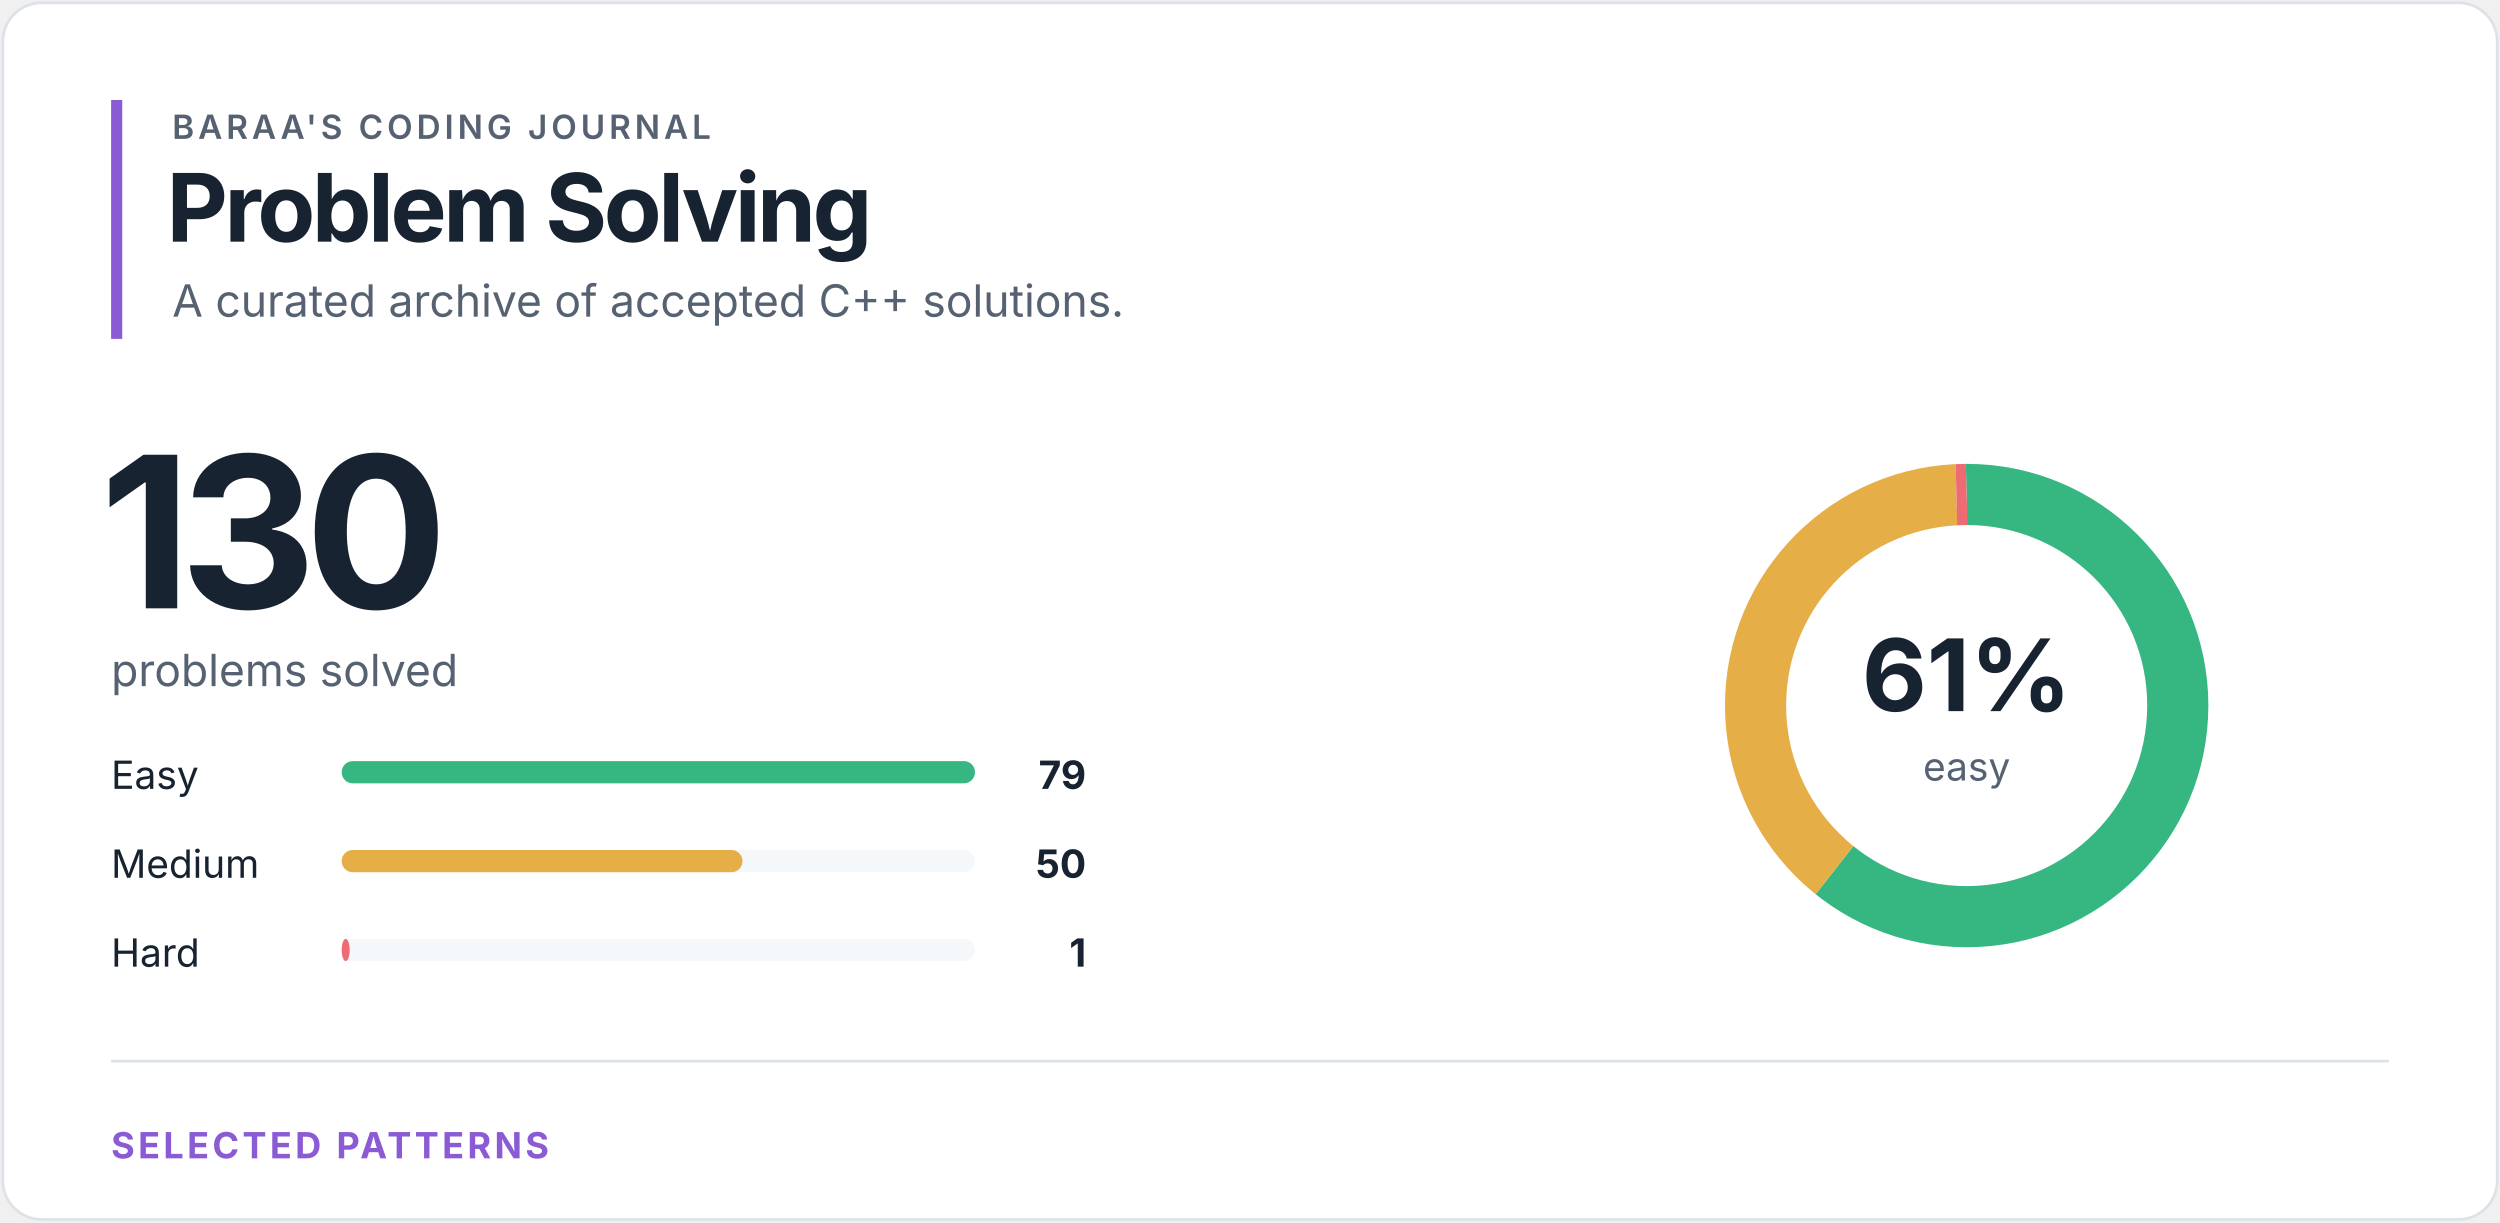
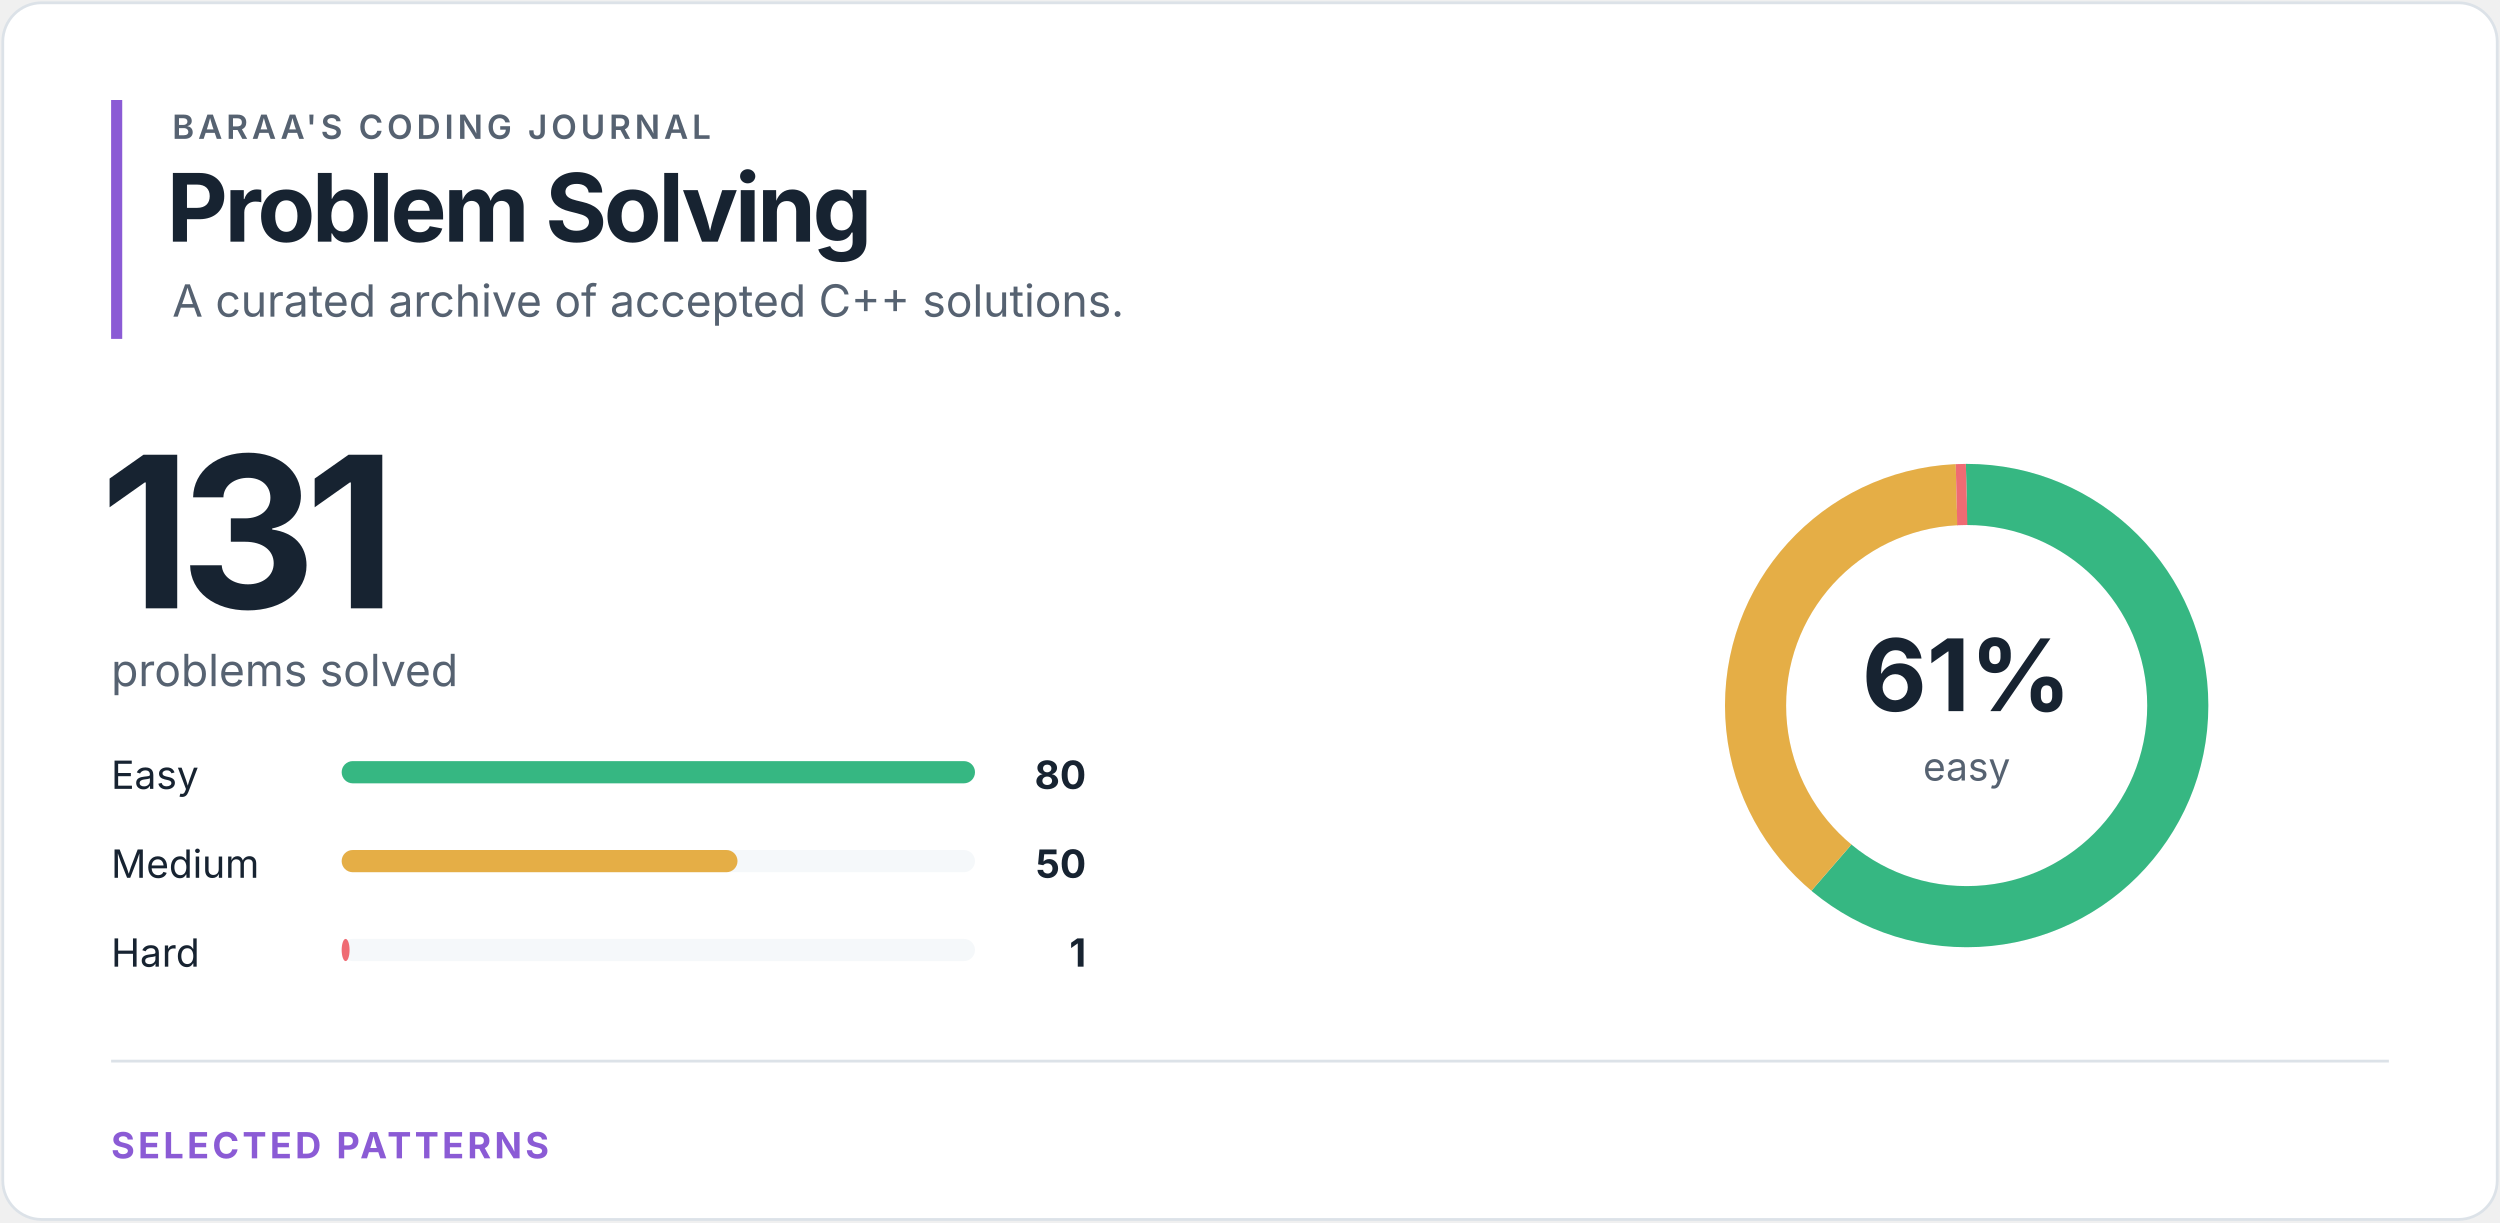
<svg xmlns="http://www.w3.org/2000/svg" width="900" height="440" viewBox="0 0 900 440" role="img" aria-labelledby="title desc">
  <style>
text { font-family: -apple-system, BlinkMacSystemFont, "Segoe UI", sans-serif; }
.eyebrow { fill: #566271; font-size: 12px; font-weight: 600; letter-spacing: 1.4px; }
.heading { fill: #172331; font-size: 34px; font-weight: 700; letter-spacing: -1.2px; }
.total { fill: #172331; font-size: 76px; font-weight: 700; letter-spacing: -4px; }
.subtitle { fill: #566271; font-size: 16px; }
.label { fill: #172331; font-size: 14px; }
.count { fill: #172331; font-size: 14px; font-weight: 700; }
.percentage { fill: #172331; font-size: 36px; font-weight: 700; }
.ring-label { fill: #566271; font-size: 14px; }
.section { fill: #8b5bd5; font-size: 13px; font-weight: 700; letter-spacing: 1.2px; }
</style>
  <rect x="1" y="1" width="898" height="438" rx="14" fill="#ffffff" stroke="#dce2e8" />
  <rect x="40" y="36" width="4" height="86" fill="#8b5bd5" />
  <text x="62" y="50" class="eyebrow">BARAA'S CODING JOURNAL</text>
  <text x="60" y="87" class="heading">Problem Solving</text>
  <text x="62" y="114" class="subtitle">A curated archive of accepted C++ solutions.</text>
-   <text x="36" y="219" class="total">130</text>
+   <text x="36" y="219" class="total">131</text>
  <text x="40" y="247" class="subtitle">problems solved</text>
  <text x="40" y="284" class="label">Easy</text>
  <rect x="123" y="274" width="228" height="8" rx="4" fill="#f5f8fa" />
  <rect x="123" y="274" width="228.00" height="8" rx="4" fill="#36b782" />
-   <text x="391" y="284" class="count" text-anchor="end">79</text>
+   <text x="391" y="284" class="count" text-anchor="end">80</text>
  <text x="40" y="316" class="label">Medium</text>
  <rect x="123" y="306" width="228" height="8" rx="4" fill="#f5f8fa" />
-   <rect x="123" y="306" width="144.30" height="8" rx="4" fill="#e5ae46" />
+   <rect x="123" y="306" width="142.50" height="8" rx="4" fill="#e5ae46" />
  <text x="391" y="316" class="count" text-anchor="end">50</text>
  <text x="40" y="348" class="label">Hard</text>
  <rect x="123" y="338" width="228" height="8" rx="4" fill="#f5f8fa" />
-   <rect x="123" y="338" width="2.89" height="8" rx="4" fill="#ef6b73" />
+   <rect x="123" y="338" width="2.85" height="8" rx="4" fill="#ef6b73" />
  <text x="391" y="348" class="count" text-anchor="end">1</text>
  <circle cx="708" cy="254" r="76" fill="none" stroke="#f5f8fa" stroke-width="22" />
-   <circle cx="708" cy="254" r="76" fill="none" stroke="#36b782" stroke-width="22" stroke-dasharray="290.187 187.336" stroke-dashoffset="0" transform="rotate(-90 708 254)" />
-   <circle cx="708" cy="254" r="76" fill="none" stroke="#e5ae46" stroke-width="22" stroke-dasharray="183.662 293.86" stroke-dashoffset="-290.187" transform="rotate(-90 708 254)" />
-   <circle cx="708" cy="254" r="76" fill="none" stroke="#ef6b73" stroke-width="22" stroke-dasharray="3.673 473.849" stroke-dashoffset="-473.849" transform="rotate(-90 708 254)" />
+   <circle cx="708" cy="254" r="76" fill="none" stroke="#36b782" stroke-width="22" stroke-dasharray="291.616 185.905" stroke-dashoffset="0" transform="rotate(-90 708 254)" />
+   <circle cx="708" cy="254" r="76" fill="none" stroke="#e5ae46" stroke-width="22" stroke-dasharray="182.26 295.262" stroke-dashoffset="-291.616" transform="rotate(-90 708 254)" />
+   <circle cx="708" cy="254" r="76" fill="none" stroke="#ef6b73" stroke-width="22" stroke-dasharray="3.645 473.877" stroke-dashoffset="-473.877" transform="rotate(-90 708 254)" />
  <text x="708" y="256" class="percentage" text-anchor="middle">61%</text>
  <text x="708" y="281" class="ring-label" text-anchor="middle">easy</text>
  <line x1="40" y1="382" x2="860" y2="382" stroke="#dce2e8" />
  <text x="40" y="417" class="section">SELECTED PATTERNS</text>
</svg>
